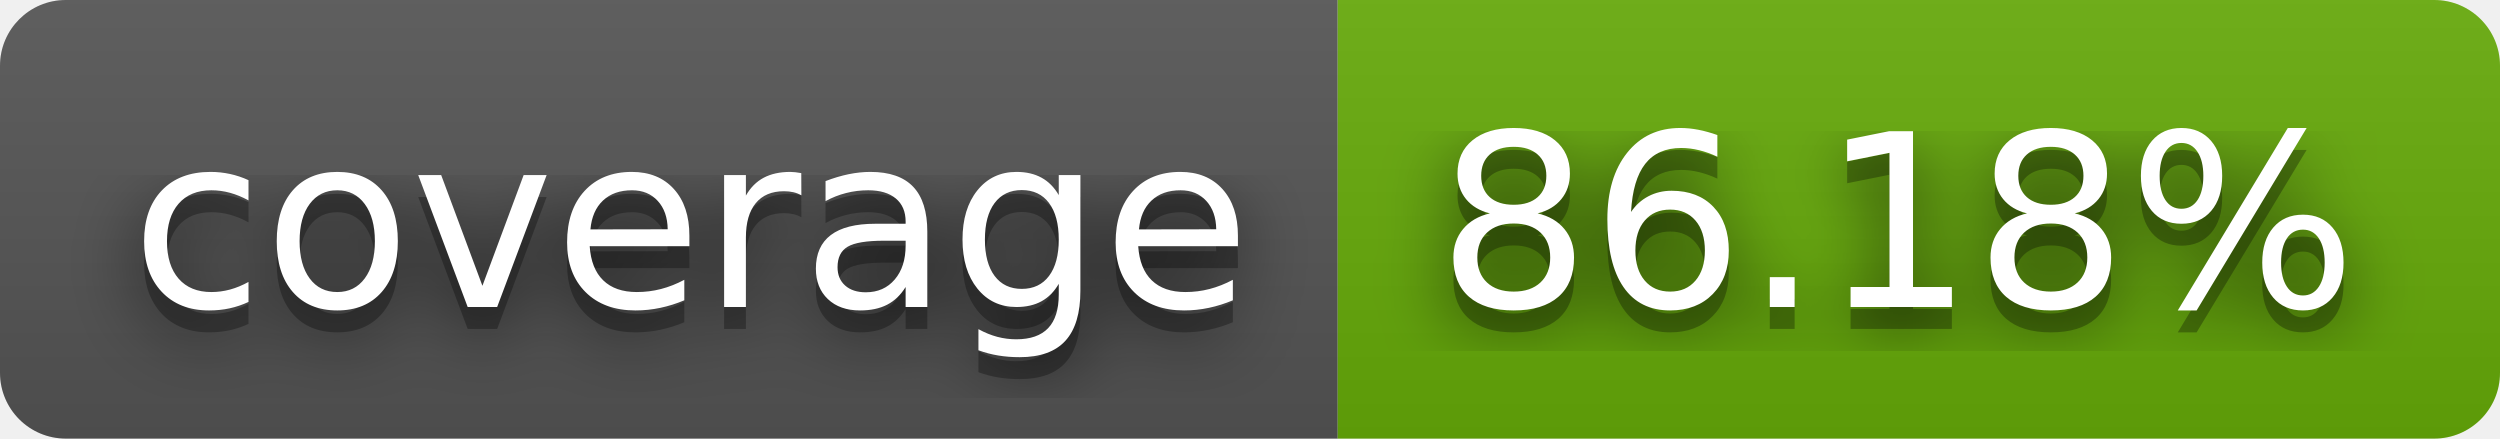
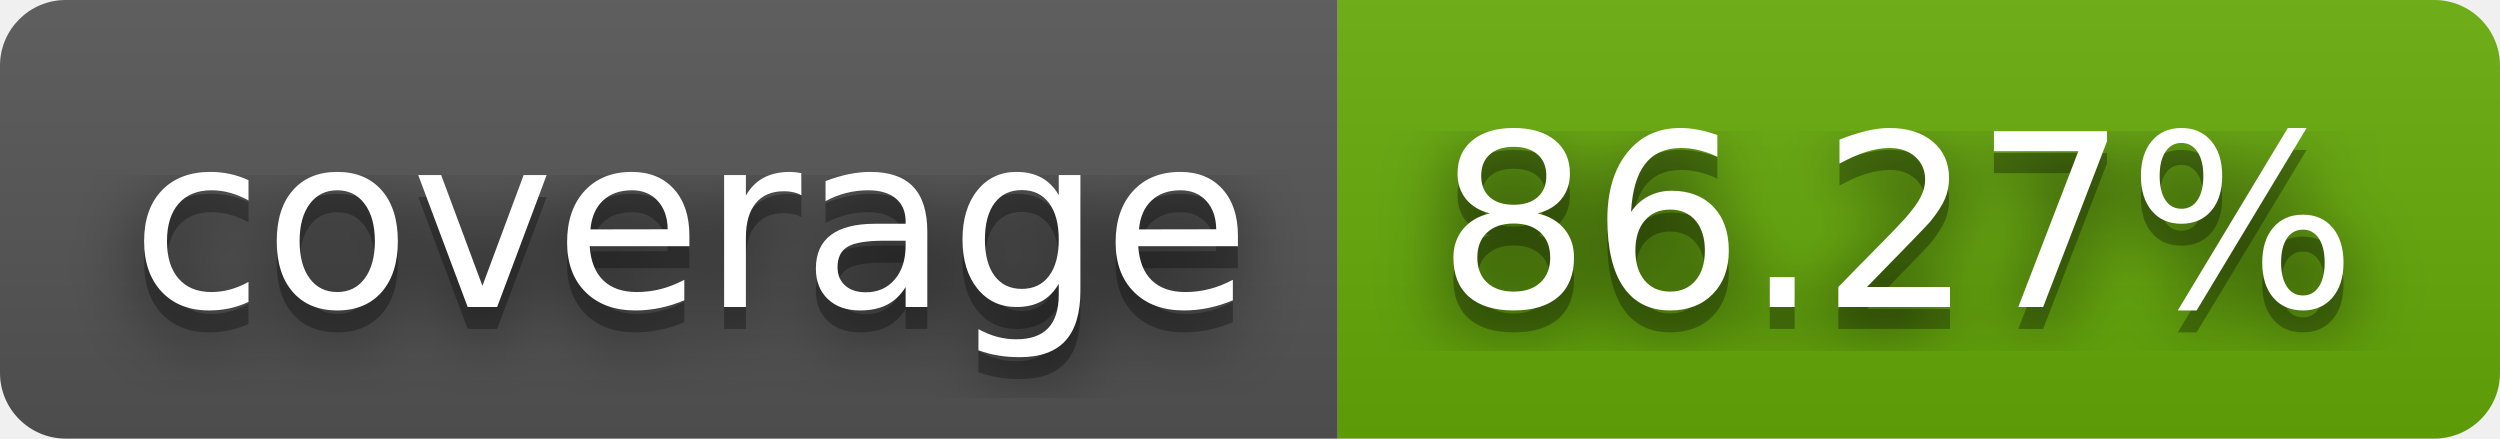
- <svg xmlns="http://www.w3.org/2000/svg" width="114" height="20" role="img" aria-label="coverage: 86.18%">
+ <svg xmlns="http://www.w3.org/2000/svg" width="114" height="20" role="img" aria-label="coverage: 86.27%">
  <filter id="blur">
    <feGaussianBlur stdDeviation="16" />
  </filter>
  <linearGradient id="s" x2="0" y2="100%">
    <stop offset="0" stop-color="#bbb" stop-opacity=".1" />
    <stop offset="1" stop-opacity=".1" />
  </linearGradient>
  <clipPath id="r">
    <rect width="114" height="20" rx="3" />
  </clipPath>
  <g clip-path="url(#r)">
    <rect width="61" height="20" fill="#555" />
    <rect x="61" width="53" height="20" fill="#67ac09" />
    <rect width="114" height="20" fill="url(#s)" />
  </g>
  <g fill="#fff" text-anchor="middle" font-family="Verdana,Geneva,DejaVu Sans,sans-serif" text-rendering="geometricPrecision" font-size="110">
    <g transform="scale(.1)">
      <g aria-hidden="true" fill="#010101">
        <text x="315" y="150" fill-opacity=".8" filter="url(#blur)" textLength="510">coverage</text>
        <text x="315" y="150" fill-opacity=".3" textLength="510">coverage</text>
      </g>
      <text x="315" y="140" textLength="510">coverage</text>
    </g>
    <g transform="scale(.1)">
      <g aria-hidden="true" fill="#010101">
-         <text x="865" y="150" fill-opacity=".8" filter="url(#blur)" textLength="430">86.18%</text>
-         <text x="865" y="150" fill-opacity=".3" textLength="430">86.18%</text>
+         <text x="865" y="150" fill-opacity=".8" filter="url(#blur)" textLength="430">86.27%</text>
+         <text x="865" y="150" fill-opacity=".3" textLength="430">86.27%</text>
      </g>
-       <text x="865" y="140" textLength="430">86.18%</text>
+       <text x="865" y="140" textLength="430">86.27%</text>
    </g>
  </g>
</svg>
